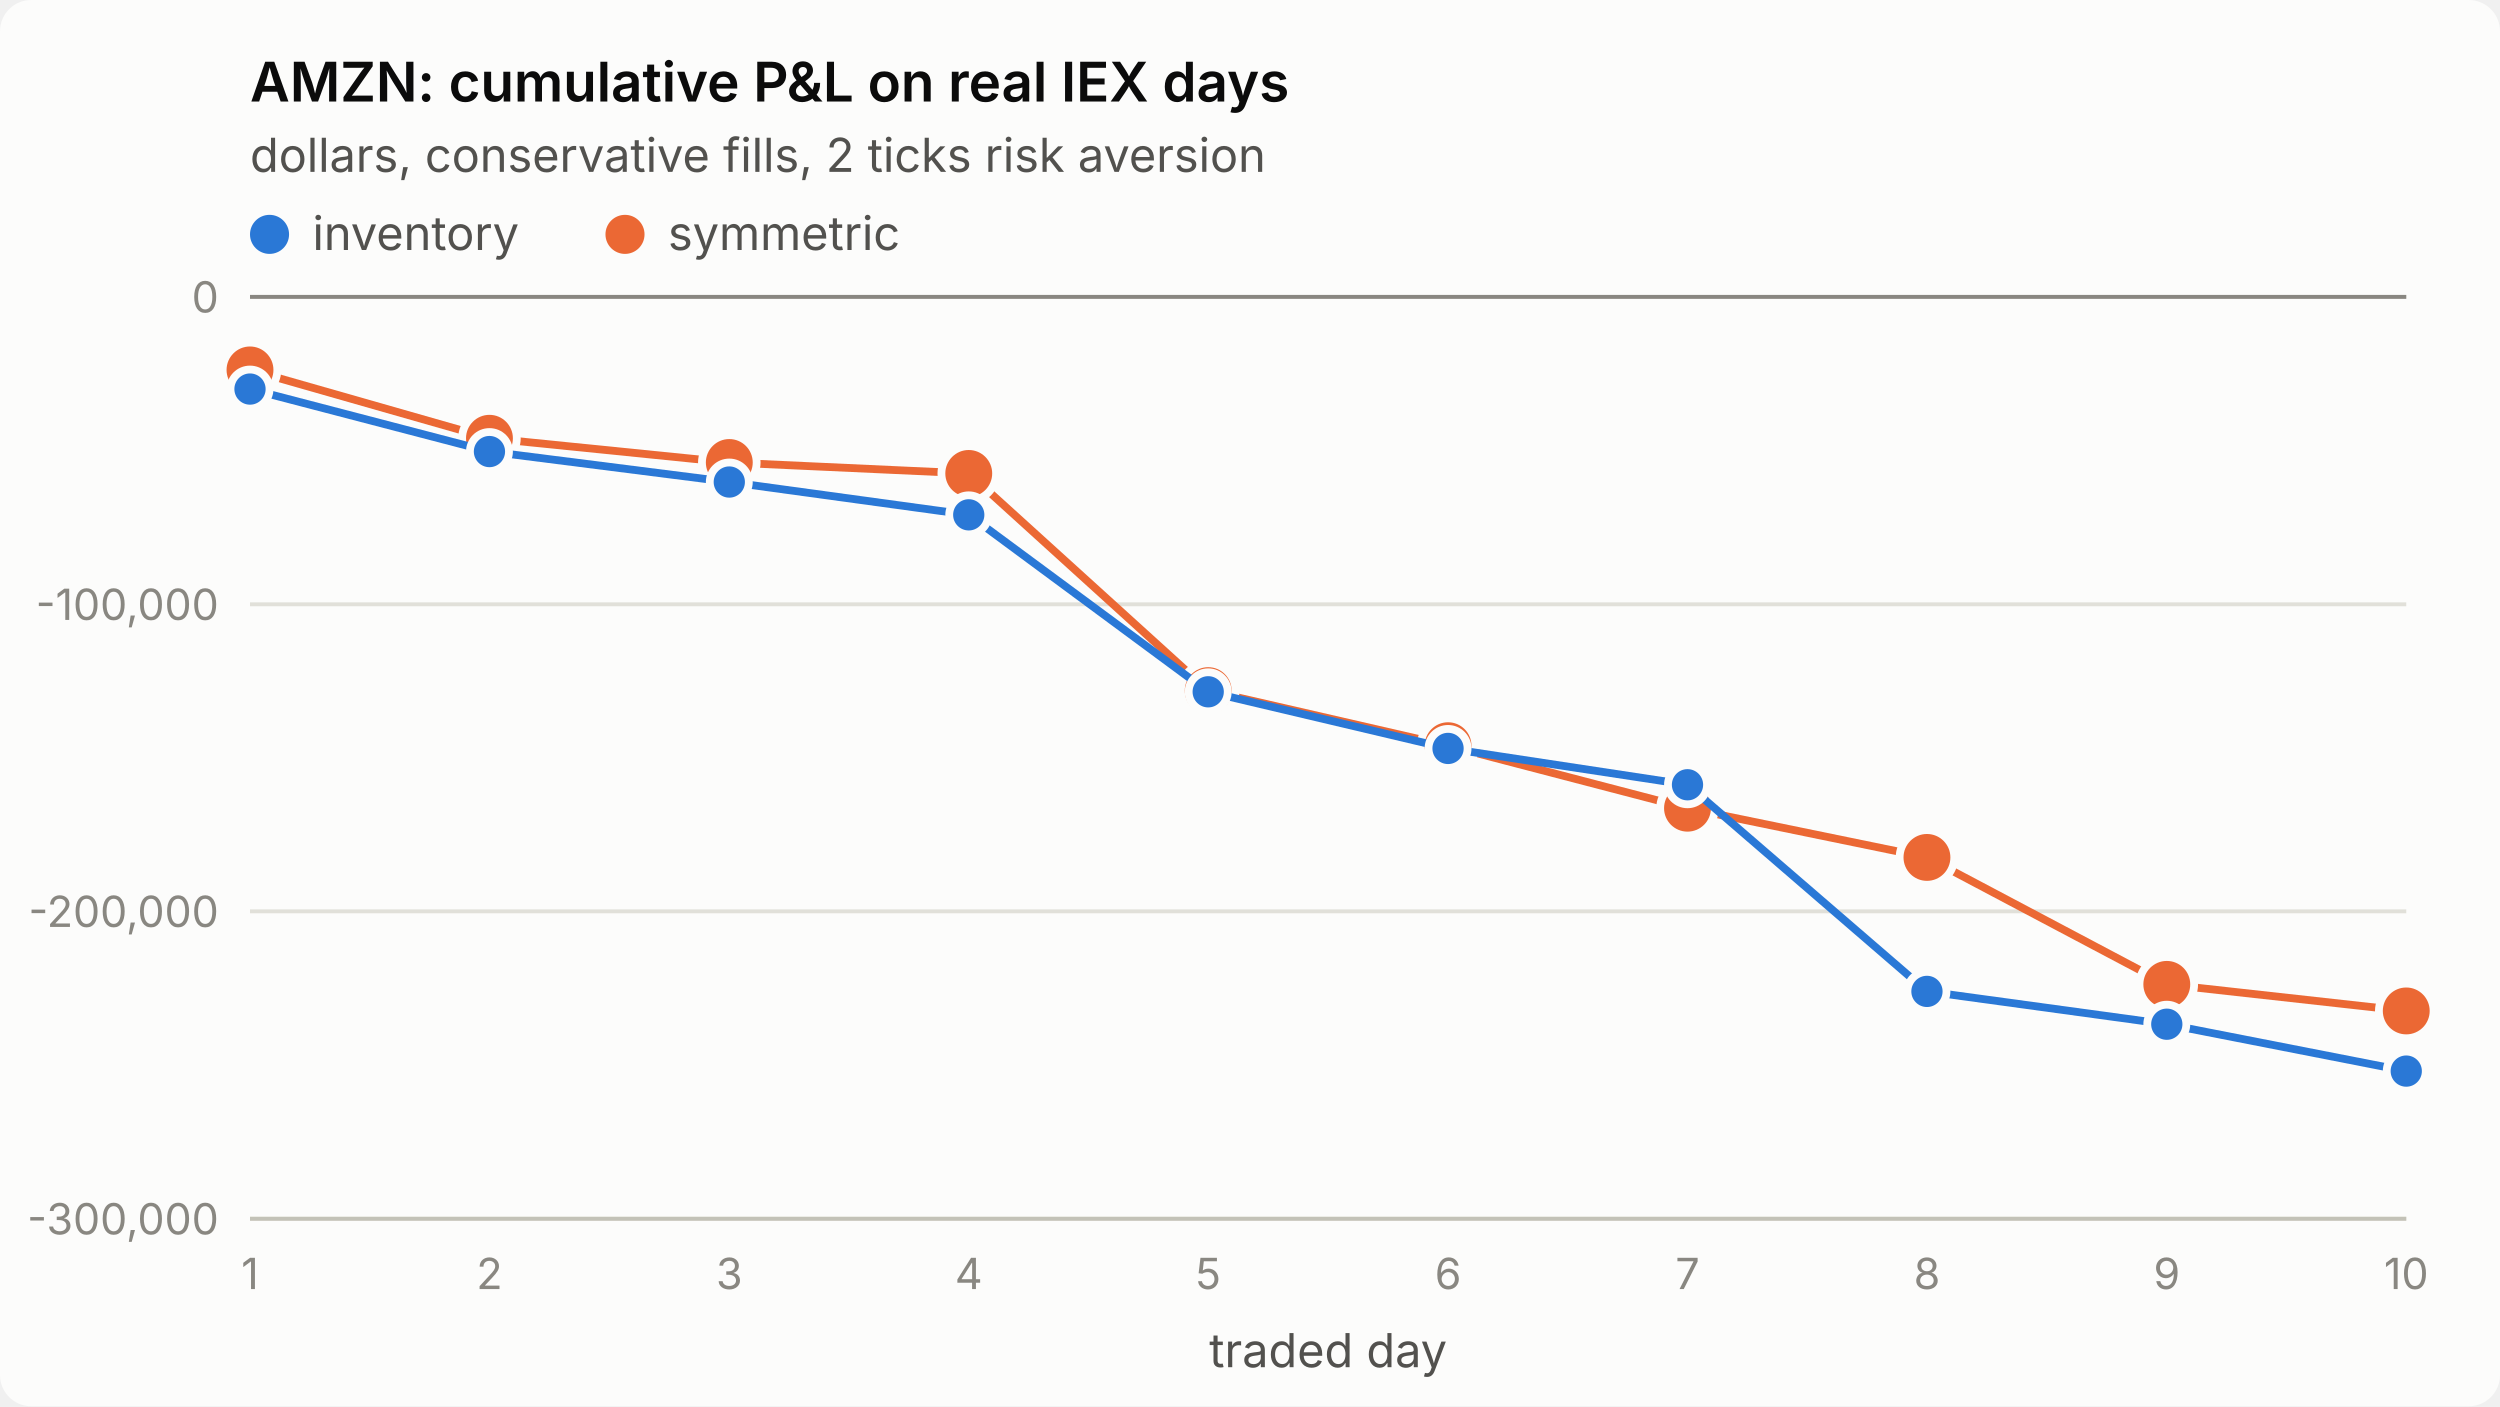
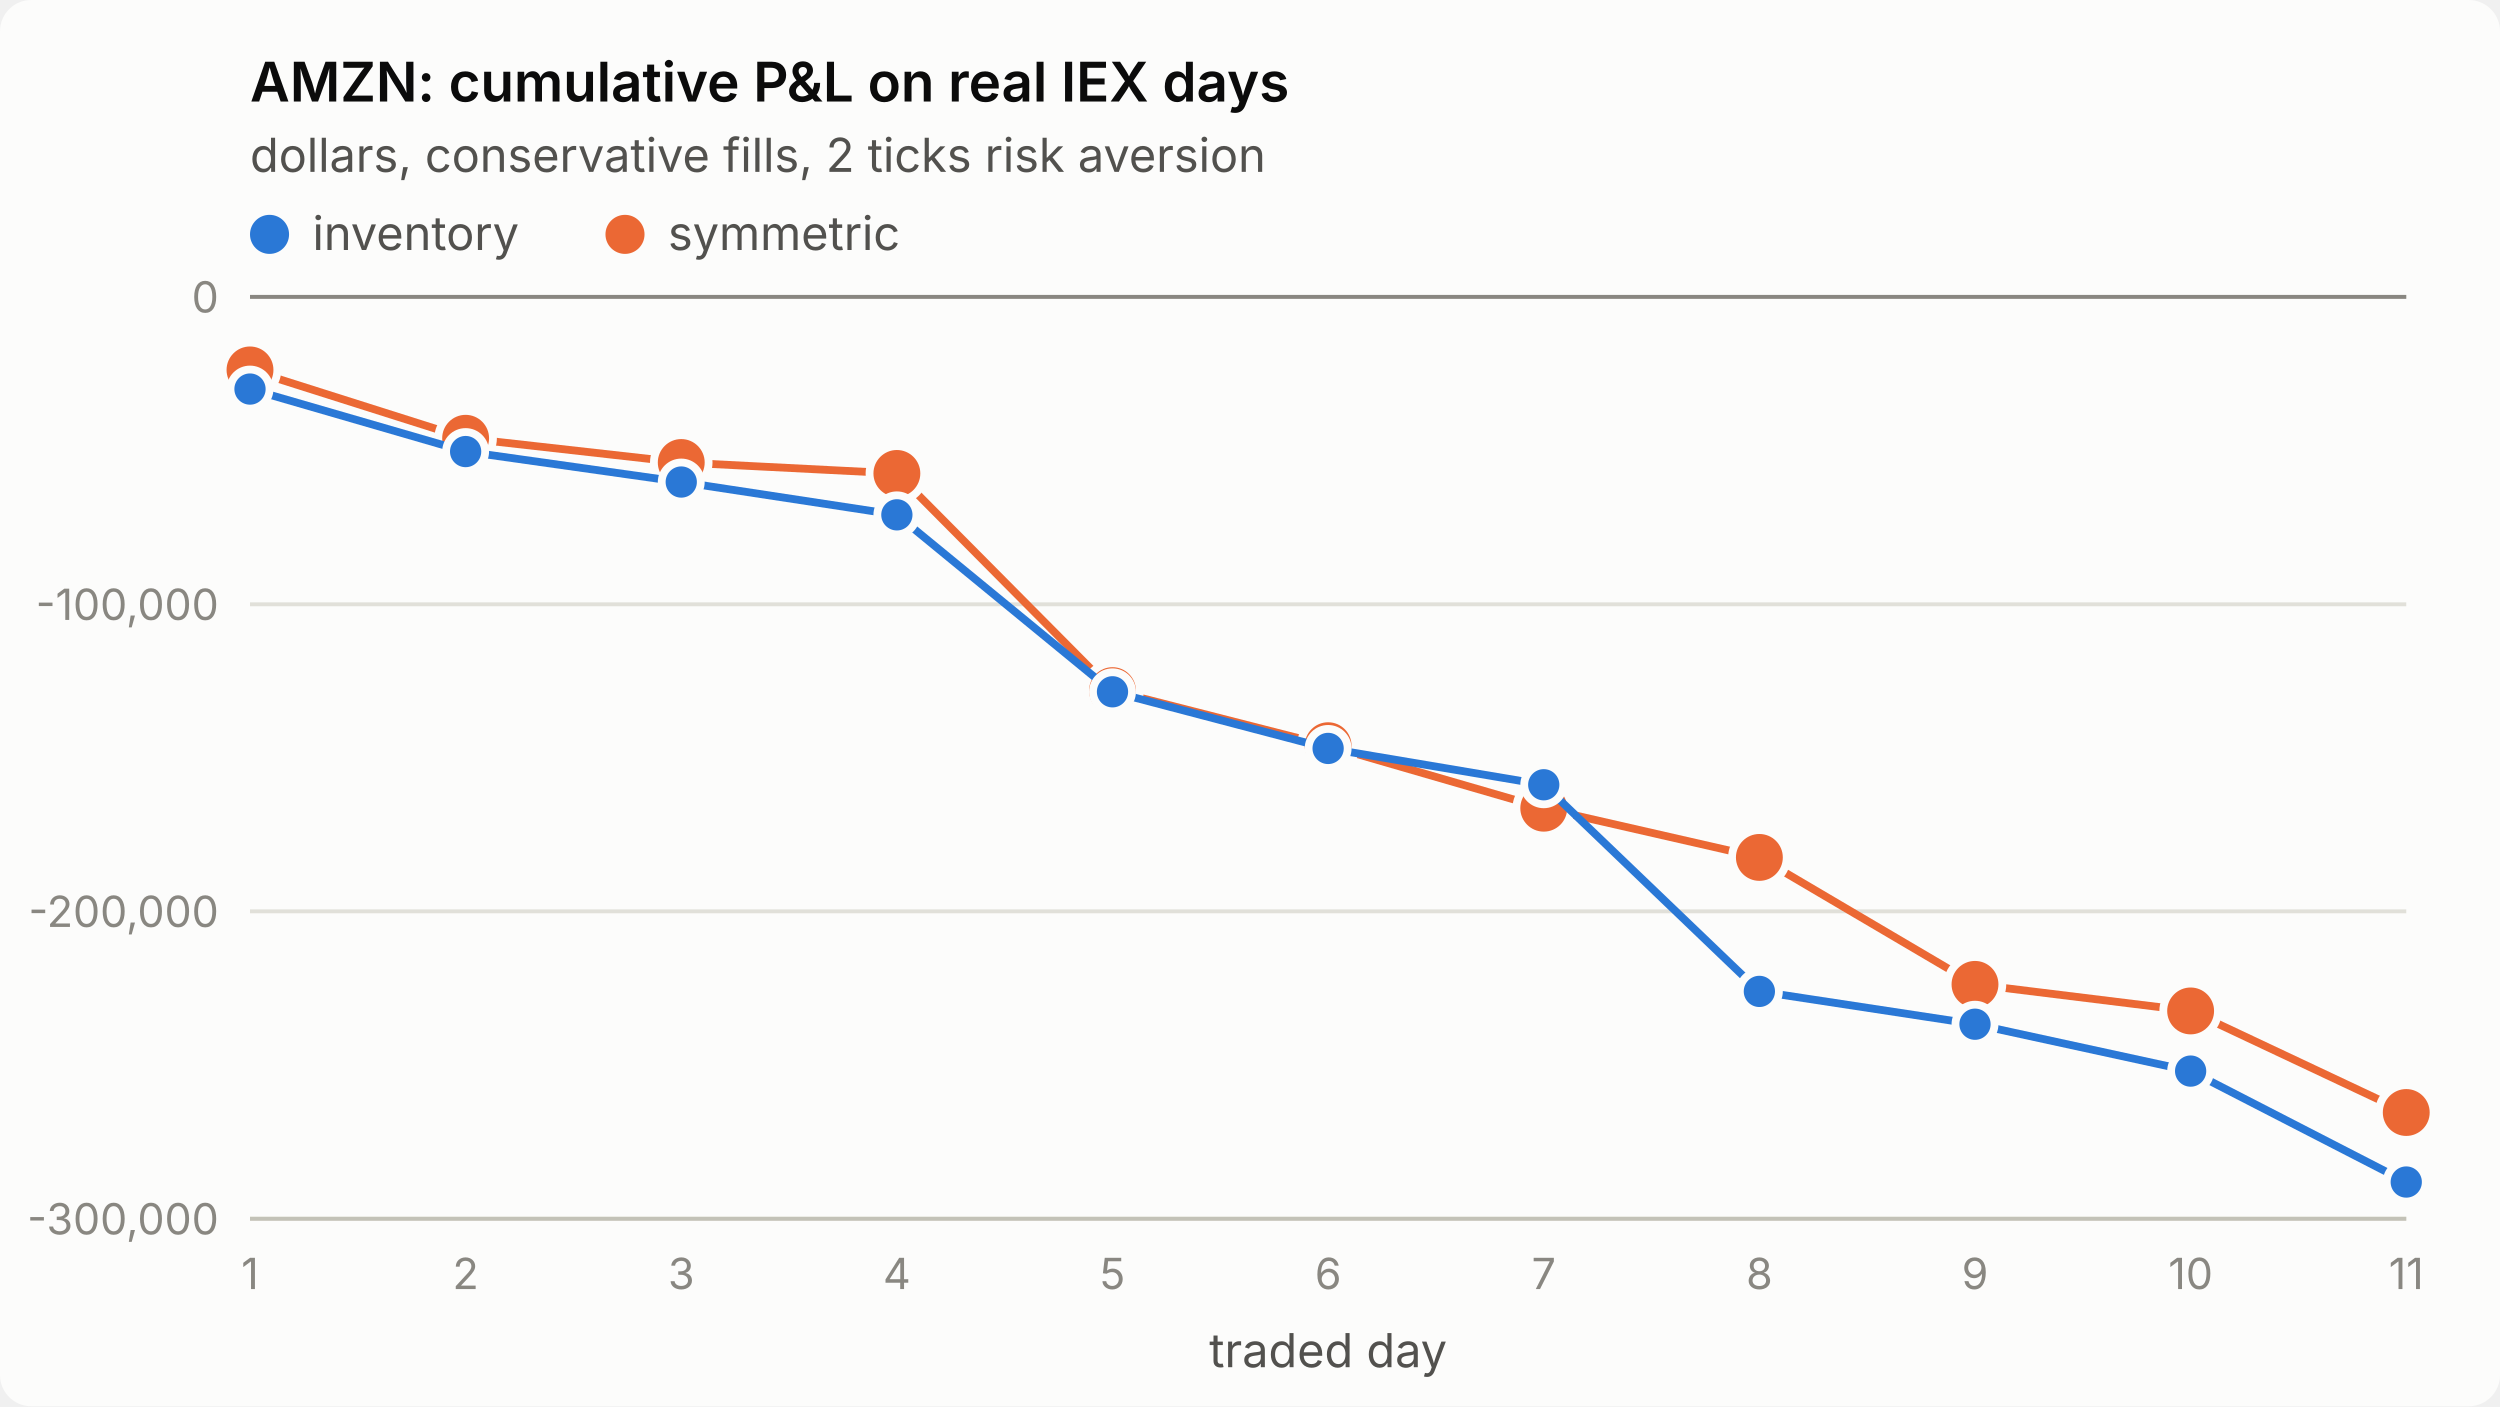
<svg xmlns="http://www.w3.org/2000/svg" viewBox="0 0 640 360" width="640" height="360" role="img" aria-label="AMZN: cumulative P&amp;L on real IEX days">
  <style>
.surface{fill:#fcfcfb}.title{fill:#0b0b0b;font-weight:600;font-size:14px}
.sub,.legend{fill:#52514e;font-size:12px}.tick{fill:#898781;font-size:11px;font-variant-numeric:tabular-nums}
.grid{stroke:#e1e0d9;stroke-width:1}.axis{stroke:#c3c2b7;stroke-width:1}.ref{stroke:#898781;stroke-width:1}
.s1{stroke:#2a78d6}.s2{stroke:#eb6834}.f1{fill:#2a78d6}.f2{fill:#eb6834}
.line{fill:none;stroke-width:2;stroke-linejoin:round;stroke-linecap:round}
.dot{stroke:#fcfcfb;stroke-width:2}
text{font-family:system-ui,-apple-system,"Segoe UI",sans-serif}
@media (prefers-color-scheme: dark){
.surface{fill:#1a1a19}.title{fill:#ffffff}.sub,.legend{fill:#c3c2b7}
.grid{stroke:#2c2c2a}.axis{stroke:#383835}.dot{stroke:#1a1a19}
.s1{stroke:#3987e5}.s2{stroke:#d95926}.f1{fill:#3987e5}.f2{fill:#d95926}}
</style>
  <rect class="surface" width="640" height="360" rx="8" />
  <text class="title" x="64" y="26">AMZN: cumulative P&amp;L on real IEX days</text>
  <text class="sub" x="64" y="44">dollars, conservative fills, 2 ticks risk aversion</text>
  <line class="grid" x1="64" x2="616" y1="312.0" y2="312.0" />
  <text class="tick" x="56" y="316.0" text-anchor="end">-300,000</text>
  <line class="grid" x1="64" x2="616" y1="233.3" y2="233.3" />
  <text class="tick" x="56" y="237.3" text-anchor="end">-200,000</text>
  <line class="grid" x1="64" x2="616" y1="154.7" y2="154.7" />
  <text class="tick" x="56" y="158.7" text-anchor="end">-100,000</text>
  <line class="grid" x1="64" x2="616" y1="76.0" y2="76.0" />
  <text class="tick" x="56" y="80.0" text-anchor="end">0</text>
  <line class="axis" x1="64" x2="616" y1="312" y2="312" />
  <text class="tick" x="64.0" y="330" text-anchor="middle">1</text>
-   <text class="tick" x="125.3" y="330" text-anchor="middle">2</text>
-   <text class="tick" x="186.7" y="330" text-anchor="middle">3</text>
-   <text class="tick" x="248.0" y="330" text-anchor="middle">4</text>
-   <text class="tick" x="309.3" y="330" text-anchor="middle">5</text>
-   <text class="tick" x="370.7" y="330" text-anchor="middle">6</text>
-   <text class="tick" x="432.0" y="330" text-anchor="middle">7</text>
-   <text class="tick" x="493.3" y="330" text-anchor="middle">8</text>
-   <text class="tick" x="554.7" y="330" text-anchor="middle">9</text>
-   <text class="tick" x="616.0" y="330" text-anchor="middle">10</text>
+   <text class="tick" x="119.2" y="330" text-anchor="middle">2</text>
+   <text class="tick" x="174.4" y="330" text-anchor="middle">3</text>
+   <text class="tick" x="229.6" y="330" text-anchor="middle">4</text>
+   <text class="tick" x="284.8" y="330" text-anchor="middle">5</text>
+   <text class="tick" x="340.0" y="330" text-anchor="middle">6</text>
+   <text class="tick" x="395.2" y="330" text-anchor="middle">7</text>
+   <text class="tick" x="450.4" y="330" text-anchor="middle">8</text>
+   <text class="tick" x="505.6" y="330" text-anchor="middle">9</text>
+   <text class="tick" x="560.8" y="330" text-anchor="middle">10</text>
+   <text class="tick" x="616.0" y="330" text-anchor="middle">11</text>
  <text class="sub" x="340.0" y="350" text-anchor="middle">traded day</text>
  <line class="ref" x1="64" x2="616" y1="76.0" y2="76.0" />
-   <polyline class="line s2" points="64.0,94.7 125.3,112.2 186.7,118.4 248.0,121.2 309.3,176.8 370.7,190.9 432.0,206.9 493.3,219.5 554.7,252.0 616.0,258.8" />
+   <polyline class="line s2" points="64.0,94.7 119.2,112.2 174.4,118.4 229.6,121.2 284.8,176.8 340.0,190.9 395.2,206.9 450.4,219.5 505.6,252.0 560.8,258.8 616.0,284.8" />
  <circle class="dot f2" cx="64.0" cy="94.7" r="7" />
-   <circle class="dot f2" cx="125.3" cy="112.2" r="7" />
-   <circle class="dot f2" cx="186.7" cy="118.4" r="7" />
-   <circle class="dot f2" cx="248.0" cy="121.2" r="7" />
-   <circle class="dot f2" cx="309.3" cy="176.8" r="7" />
-   <circle class="dot f2" cx="370.7" cy="190.9" r="7" />
-   <circle class="dot f2" cx="432.0" cy="206.9" r="7" />
-   <circle class="dot f2" cx="493.3" cy="219.5" r="7" />
-   <circle class="dot f2" cx="554.7" cy="252.0" r="7" />
-   <circle class="dot f2" cx="616.0" cy="258.8" r="7" />
-   <polyline class="line s1" points="64.0,99.6 125.3,115.6 186.7,123.4 248.0,131.8 309.3,177.1 370.7,191.6 432.0,200.9 493.3,253.8 554.7,262.2 616.0,274.2" />
+   <circle class="dot f2" cx="119.2" cy="112.2" r="7" />
+   <circle class="dot f2" cx="174.4" cy="118.4" r="7" />
+   <circle class="dot f2" cx="229.6" cy="121.2" r="7" />
+   <circle class="dot f2" cx="284.8" cy="176.8" r="7" />
+   <circle class="dot f2" cx="340.0" cy="190.9" r="7" />
+   <circle class="dot f2" cx="395.2" cy="206.9" r="7" />
+   <circle class="dot f2" cx="450.4" cy="219.5" r="7" />
+   <circle class="dot f2" cx="505.6" cy="252.0" r="7" />
+   <circle class="dot f2" cx="560.8" cy="258.8" r="7" />
+   <circle class="dot f2" cx="616.0" cy="284.8" r="7" />
+   <polyline class="line s1" points="64.0,99.6 119.2,115.6 174.4,123.4 229.6,131.8 284.8,177.1 340.0,191.6 395.2,200.9 450.4,253.8 505.6,262.2 560.8,274.2 616.0,302.6" />
  <circle class="dot f1" cx="64.0" cy="99.6" r="5" />
-   <circle class="dot f1" cx="125.3" cy="115.6" r="5" />
-   <circle class="dot f1" cx="186.7" cy="123.4" r="5" />
-   <circle class="dot f1" cx="248.0" cy="131.8" r="5" />
-   <circle class="dot f1" cx="309.3" cy="177.1" r="5" />
-   <circle class="dot f1" cx="370.7" cy="191.6" r="5" />
-   <circle class="dot f1" cx="432.0" cy="200.9" r="5" />
-   <circle class="dot f1" cx="493.3" cy="253.8" r="5" />
-   <circle class="dot f1" cx="554.7" cy="262.2" r="5" />
-   <circle class="dot f1" cx="616.0" cy="274.2" r="5" />
+   <circle class="dot f1" cx="119.2" cy="115.6" r="5" />
+   <circle class="dot f1" cx="174.4" cy="123.4" r="5" />
+   <circle class="dot f1" cx="229.6" cy="131.8" r="5" />
+   <circle class="dot f1" cx="284.8" cy="177.1" r="5" />
+   <circle class="dot f1" cx="340.0" cy="191.6" r="5" />
+   <circle class="dot f1" cx="395.2" cy="200.9" r="5" />
+   <circle class="dot f1" cx="450.4" cy="253.8" r="5" />
+   <circle class="dot f1" cx="505.6" cy="262.2" r="5" />
+   <circle class="dot f1" cx="560.8" cy="274.2" r="5" />
+   <circle class="dot f1" cx="616.0" cy="302.6" r="5" />
  <circle class="f1" cx="69" cy="60" r="5" />
  <text class="legend" x="80" y="64">inventory</text>
  <circle class="f2" cx="160" cy="60" r="5" />
  <text class="legend" x="171" y="64">symmetric</text>
</svg>
